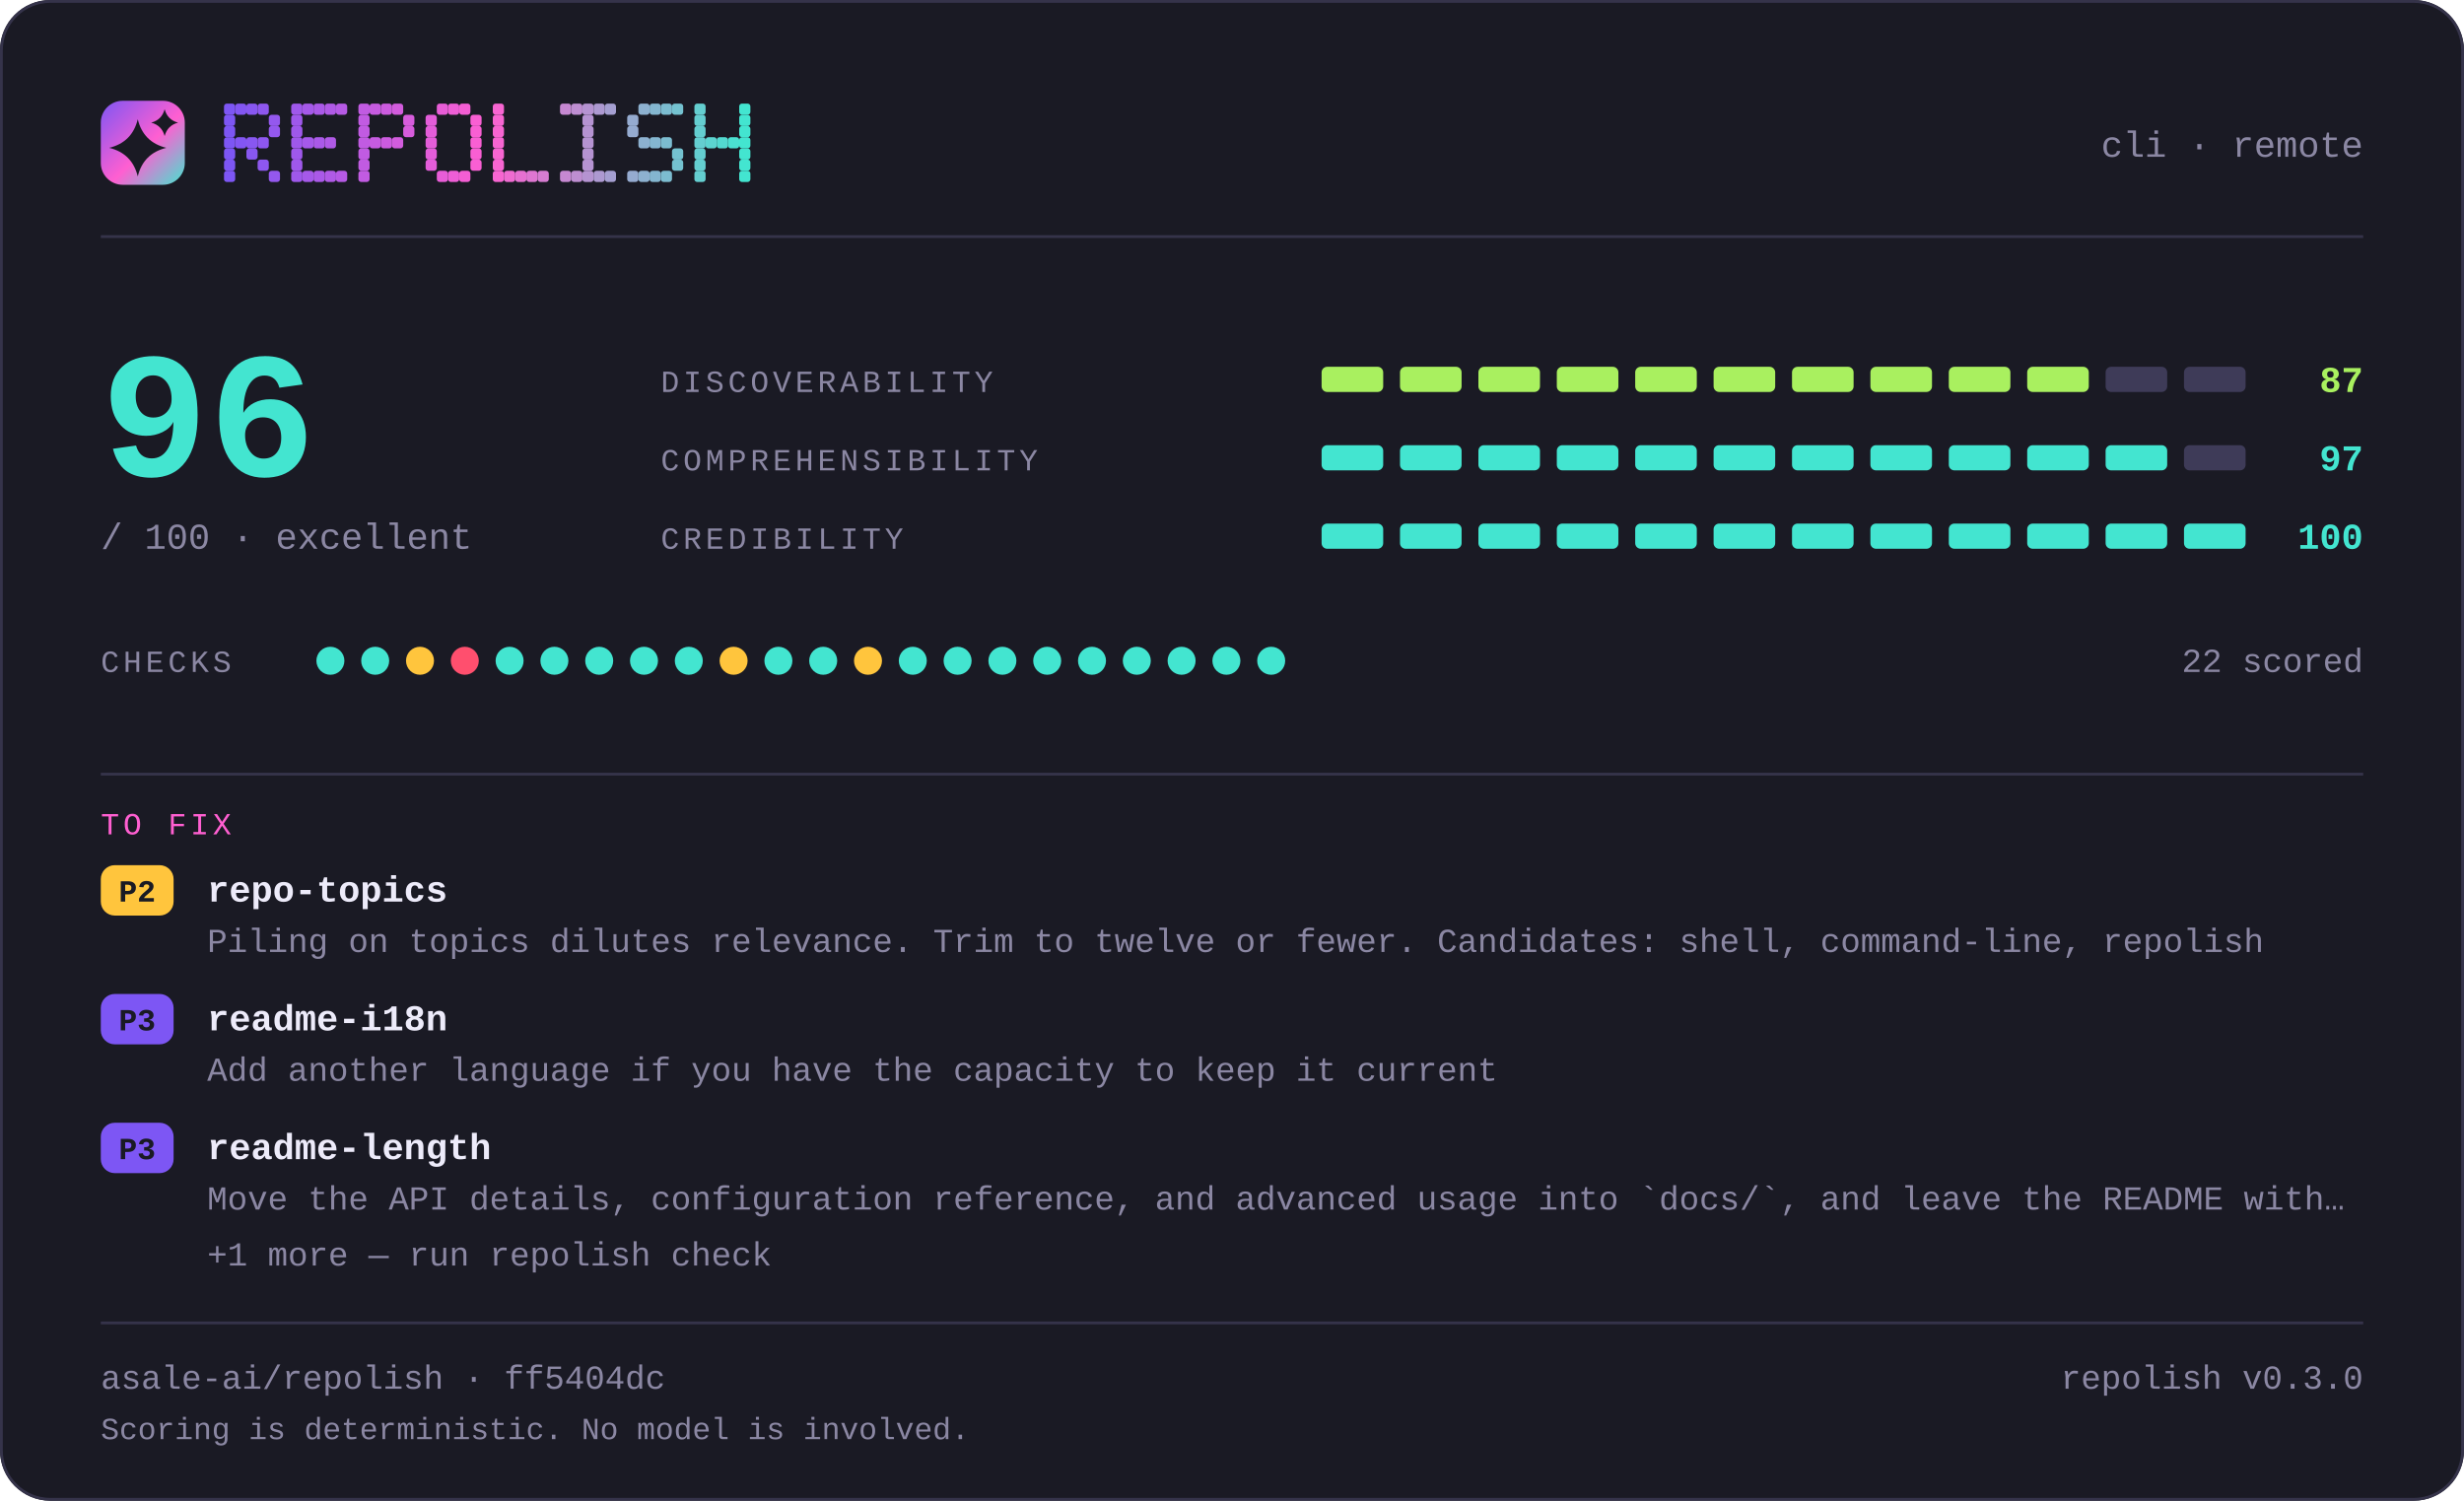
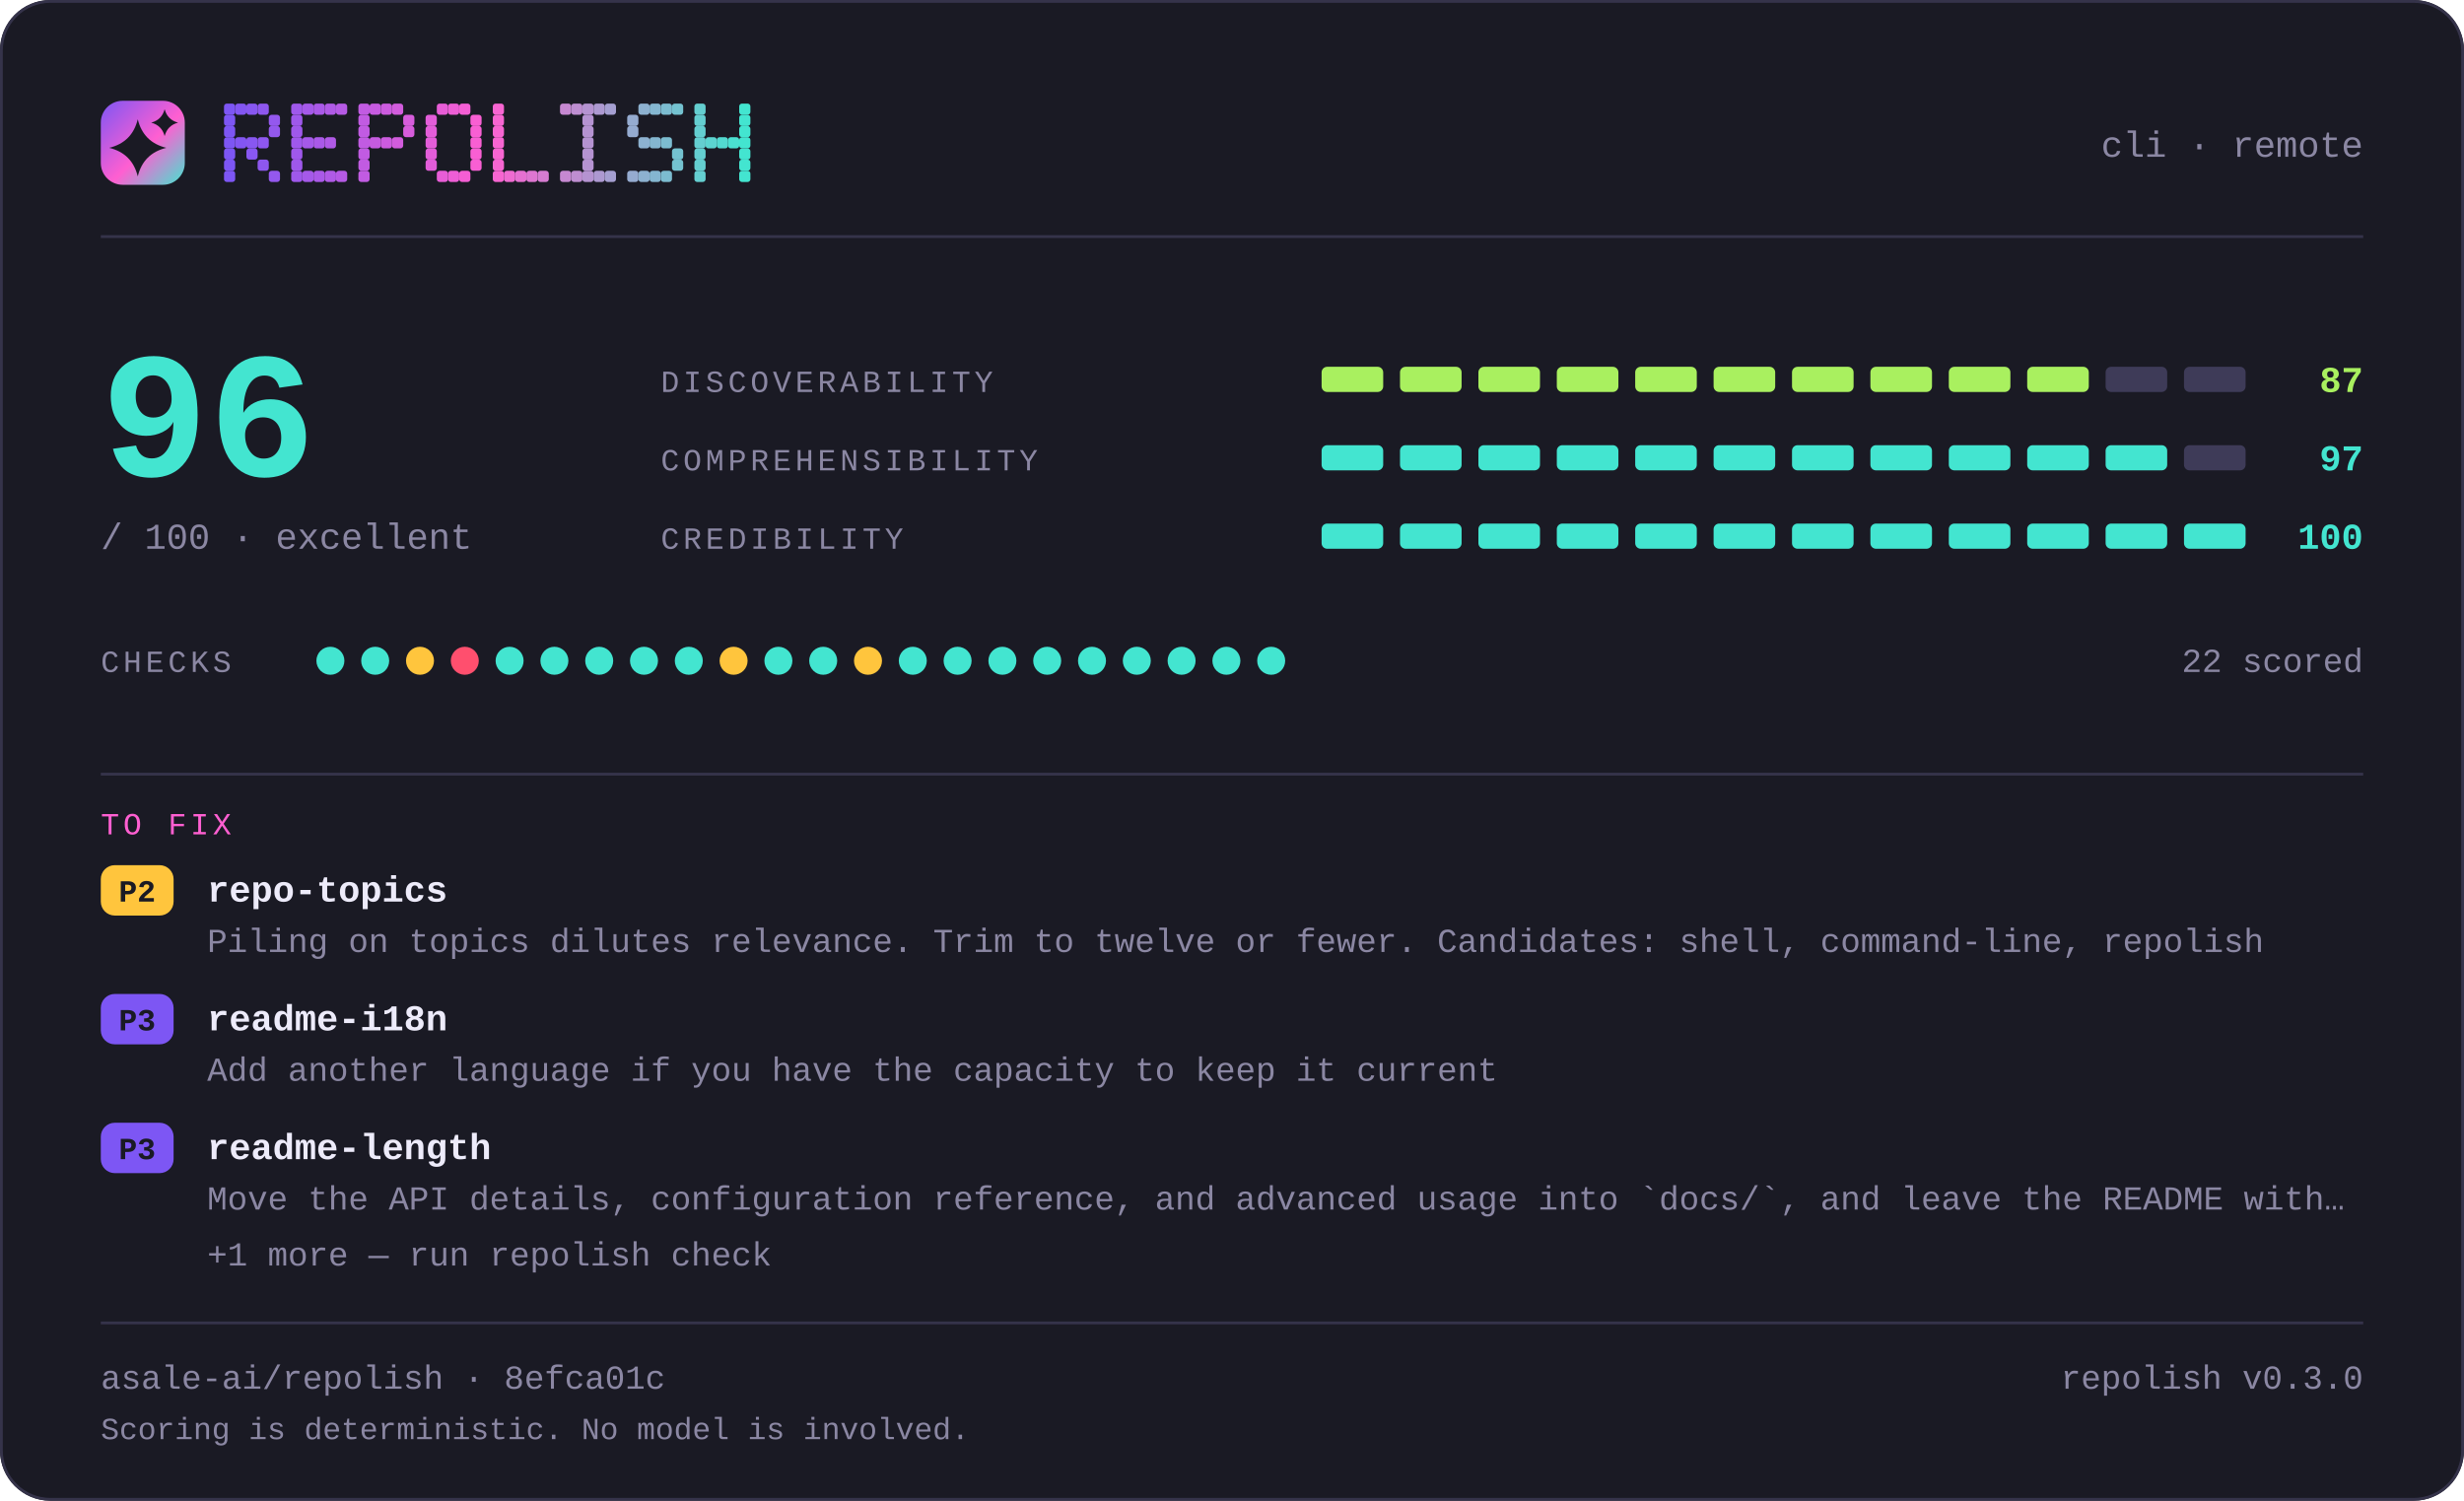
<svg xmlns="http://www.w3.org/2000/svg" width="880" height="536" viewBox="0 0 880 536" lang="en" role="img" aria-label="repolish report card — 96 out of 100">
  <defs>
    <linearGradient id="brand" x1="0" y1="0" x2="1" y2="1">
      <stop offset="0" stop-color="#7d56f4" />
      <stop offset="0.55" stop-color="#ff5fd1" />
      <stop offset="1" stop-color="#43e5d0" />
    </linearGradient>
  </defs>
  <style>
    .t { font-family: ui-monospace, SFMono-Regular, "SF Mono", Menlo, Consolas, "Liberation Mono", "Noto Sans Mono CJK SC", "Microsoft YaHei", monospace; }
  </style>
  <rect x="0" y="0" width="880" height="536" rx="18.0" fill="#1a1a24" />
  <rect x="0.5" y="0.5" width="879" height="535" rx="17.5" fill="none" stroke="#35334a" />
  <rect x="36" y="36" width="30" height="30" rx="7.8" fill="url(#brand)" />
  <path d="M49.2 42.6Q51.2 50.8 59.4 52.8Q51.2 54.8 49.2 63.0Q47.2 54.8 39.0 52.8Q47.2 50.8 49.2 42.6Z" fill="#1a1a24" />
  <path d="M58.8 39.0Q59.8 42.8 63.6 43.8Q59.8 44.8 58.8 48.6Q57.8 44.8 54.0 43.8Q57.8 42.8 58.8 39.0Z" fill="#1a1a24" />
  <g fill="#7d56f4">
    <rect x="80" y="37" width="4" height="4" rx="1" />
    <rect x="80" y="41" width="4" height="4" rx="1" />
    <rect x="80" y="45" width="4" height="4" rx="1" />
    <rect x="80" y="49" width="4" height="4" rx="1" />
    <rect x="80" y="53" width="4" height="4" rx="1" />
    <rect x="80" y="57" width="4" height="4" rx="1" />
    <rect x="80" y="61" width="4" height="4" rx="1" />
  </g>
  <g fill="#8356f2">
    <rect x="84" y="37" width="4" height="4" rx="1" />
    <rect x="84" y="49" width="4" height="4" rx="1" />
  </g>
  <g fill="#8857f1">
    <rect x="88" y="37" width="4" height="4" rx="1" />
    <rect x="88" y="49" width="4" height="4" rx="1" />
    <rect x="88" y="53" width="4" height="4" rx="1" />
  </g>
  <g fill="#8e57ef">
    <rect x="92" y="37" width="4" height="4" rx="1" />
    <rect x="92" y="49" width="4" height="4" rx="1" />
    <rect x="92" y="57" width="4" height="4" rx="1" />
  </g>
  <g fill="#9458ee">
    <rect x="96" y="41" width="4" height="4" rx="1" />
    <rect x="96" y="45" width="4" height="4" rx="1" />
    <rect x="96" y="61" width="4" height="4" rx="1" />
  </g>
  <g fill="#9f58eb">
    <rect x="104" y="37" width="4" height="4" rx="1" />
    <rect x="104" y="41" width="4" height="4" rx="1" />
    <rect x="104" y="45" width="4" height="4" rx="1" />
    <rect x="104" y="49" width="4" height="4" rx="1" />
    <rect x="104" y="53" width="4" height="4" rx="1" />
    <rect x="104" y="57" width="4" height="4" rx="1" />
    <rect x="104" y="61" width="4" height="4" rx="1" />
  </g>
  <g fill="#a559e9">
    <rect x="108" y="37" width="4" height="4" rx="1" />
    <rect x="108" y="49" width="4" height="4" rx="1" />
    <rect x="108" y="61" width="4" height="4" rx="1" />
  </g>
  <g fill="#aa59e8">
    <rect x="112" y="37" width="4" height="4" rx="1" />
    <rect x="112" y="49" width="4" height="4" rx="1" />
    <rect x="112" y="61" width="4" height="4" rx="1" />
  </g>
  <g fill="#b05ae6">
    <rect x="116" y="37" width="4" height="4" rx="1" />
    <rect x="116" y="49" width="4" height="4" rx="1" />
    <rect x="116" y="61" width="4" height="4" rx="1" />
  </g>
  <g fill="#b65ae5">
    <rect x="120" y="37" width="4" height="4" rx="1" />
    <rect x="120" y="61" width="4" height="4" rx="1" />
  </g>
  <g fill="#c15be2">
    <rect x="128" y="37" width="4" height="4" rx="1" />
    <rect x="128" y="41" width="4" height="4" rx="1" />
    <rect x="128" y="45" width="4" height="4" rx="1" />
    <rect x="128" y="49" width="4" height="4" rx="1" />
    <rect x="128" y="53" width="4" height="4" rx="1" />
    <rect x="128" y="57" width="4" height="4" rx="1" />
    <rect x="128" y="61" width="4" height="4" rx="1" />
  </g>
  <g fill="#c65be0">
    <rect x="132" y="37" width="4" height="4" rx="1" />
    <rect x="132" y="49" width="4" height="4" rx="1" />
  </g>
  <g fill="#cc5bdf">
    <rect x="136" y="37" width="4" height="4" rx="1" />
    <rect x="136" y="49" width="4" height="4" rx="1" />
  </g>
  <g fill="#d25cdd">
    <rect x="140" y="37" width="4" height="4" rx="1" />
    <rect x="140" y="49" width="4" height="4" rx="1" />
  </g>
  <g fill="#d75cdc">
    <rect x="144" y="41" width="4" height="4" rx="1" />
    <rect x="144" y="45" width="4" height="4" rx="1" />
  </g>
  <g fill="#e35dd9">
    <rect x="152" y="41" width="4" height="4" rx="1" />
    <rect x="152" y="45" width="4" height="4" rx="1" />
    <rect x="152" y="49" width="4" height="4" rx="1" />
    <rect x="152" y="53" width="4" height="4" rx="1" />
    <rect x="152" y="57" width="4" height="4" rx="1" />
  </g>
  <g fill="#e85dd7">
    <rect x="156" y="37" width="4" height="4" rx="1" />
    <rect x="156" y="61" width="4" height="4" rx="1" />
  </g>
  <g fill="#ee5ed6">
    <rect x="160" y="37" width="4" height="4" rx="1" />
    <rect x="160" y="61" width="4" height="4" rx="1" />
  </g>
  <g fill="#f45ed4">
    <rect x="164" y="37" width="4" height="4" rx="1" />
    <rect x="164" y="61" width="4" height="4" rx="1" />
  </g>
  <g fill="#f95fd3">
    <rect x="168" y="41" width="4" height="4" rx="1" />
    <rect x="168" y="45" width="4" height="4" rx="1" />
    <rect x="168" y="49" width="4" height="4" rx="1" />
    <rect x="168" y="53" width="4" height="4" rx="1" />
    <rect x="168" y="57" width="4" height="4" rx="1" />
  </g>
  <g fill="#f765d1">
    <rect x="176" y="37" width="4" height="4" rx="1" />
    <rect x="176" y="41" width="4" height="4" rx="1" />
    <rect x="176" y="45" width="4" height="4" rx="1" />
    <rect x="176" y="49" width="4" height="4" rx="1" />
    <rect x="176" y="53" width="4" height="4" rx="1" />
    <rect x="176" y="57" width="4" height="4" rx="1" />
    <rect x="176" y="61" width="4" height="4" rx="1" />
  </g>
  <g fill="#ef6bd1">
    <rect x="180" y="61" width="4" height="4" rx="1" />
  </g>
  <g fill="#e670d1">
    <rect x="184" y="61" width="4" height="4" rx="1" />
  </g>
  <g fill="#de76d1">
    <rect x="188" y="61" width="4" height="4" rx="1" />
  </g>
  <g fill="#d67cd1">
    <rect x="192" y="61" width="4" height="4" rx="1" />
  </g>
  <g fill="#c688d1">
    <rect x="200" y="37" width="4" height="4" rx="1" />
    <rect x="200" y="61" width="4" height="4" rx="1" />
  </g>
  <g fill="#be8ed1">
    <rect x="204" y="37" width="4" height="4" rx="1" />
    <rect x="204" y="61" width="4" height="4" rx="1" />
  </g>
  <g fill="#b593d1">
    <rect x="208" y="37" width="4" height="4" rx="1" />
    <rect x="208" y="41" width="4" height="4" rx="1" />
    <rect x="208" y="45" width="4" height="4" rx="1" />
    <rect x="208" y="49" width="4" height="4" rx="1" />
    <rect x="208" y="53" width="4" height="4" rx="1" />
    <rect x="208" y="57" width="4" height="4" rx="1" />
    <rect x="208" y="61" width="4" height="4" rx="1" />
  </g>
  <g fill="#ad99d1">
    <rect x="212" y="37" width="4" height="4" rx="1" />
    <rect x="212" y="61" width="4" height="4" rx="1" />
  </g>
  <g fill="#a59fd1">
    <rect x="216" y="37" width="4" height="4" rx="1" />
    <rect x="216" y="61" width="4" height="4" rx="1" />
  </g>
  <g fill="#95abd0">
    <rect x="224" y="41" width="4" height="4" rx="1" />
    <rect x="224" y="45" width="4" height="4" rx="1" />
    <rect x="224" y="61" width="4" height="4" rx="1" />
  </g>
  <g fill="#8db1d0">
    <rect x="228" y="37" width="4" height="4" rx="1" />
    <rect x="228" y="49" width="4" height="4" rx="1" />
    <rect x="228" y="61" width="4" height="4" rx="1" />
  </g>
  <g fill="#84b6d0">
    <rect x="232" y="37" width="4" height="4" rx="1" />
    <rect x="232" y="49" width="4" height="4" rx="1" />
    <rect x="232" y="61" width="4" height="4" rx="1" />
  </g>
  <g fill="#7cbcd0">
    <rect x="236" y="37" width="4" height="4" rx="1" />
    <rect x="236" y="49" width="4" height="4" rx="1" />
    <rect x="236" y="61" width="4" height="4" rx="1" />
  </g>
  <g fill="#74c2d0">
    <rect x="240" y="37" width="4" height="4" rx="1" />
    <rect x="240" y="53" width="4" height="4" rx="1" />
    <rect x="240" y="57" width="4" height="4" rx="1" />
  </g>
  <g fill="#64ced0">
    <rect x="248" y="37" width="4" height="4" rx="1" />
    <rect x="248" y="41" width="4" height="4" rx="1" />
    <rect x="248" y="45" width="4" height="4" rx="1" />
    <rect x="248" y="49" width="4" height="4" rx="1" />
    <rect x="248" y="53" width="4" height="4" rx="1" />
    <rect x="248" y="57" width="4" height="4" rx="1" />
    <rect x="248" y="61" width="4" height="4" rx="1" />
  </g>
  <g fill="#5cd4d0">
    <rect x="252" y="49" width="4" height="4" rx="1" />
  </g>
  <g fill="#53d9d0">
    <rect x="256" y="49" width="4" height="4" rx="1" />
  </g>
  <g fill="#4bdfd0">
    <rect x="260" y="49" width="4" height="4" rx="1" />
  </g>
  <g fill="#43e5d0">
    <rect x="264" y="37" width="4" height="4" rx="1" />
    <rect x="264" y="41" width="4" height="4" rx="1" />
    <rect x="264" y="45" width="4" height="4" rx="1" />
    <rect x="264" y="49" width="4" height="4" rx="1" />
    <rect x="264" y="53" width="4" height="4" rx="1" />
    <rect x="264" y="57" width="4" height="4" rx="1" />
    <rect x="264" y="61" width="4" height="4" rx="1" />
  </g>
  <text class="t" x="844" y="56" font-size="13" fill="#8b87a3" text-anchor="end">cli · remote</text>
  <rect x="36" y="84" width="808" height="1" fill="#35334a" />
  <text class="t" x="36" y="170" font-size="64" fill="#43e5d0" text-anchor="start" font-weight="700">96</text>
  <text class="t" x="36" y="196" font-size="13" fill="#8b87a3" text-anchor="start">/ 100  ·  excellent</text>
  <text class="t" x="236" y="140" font-size="11" fill="#8b87a3" text-anchor="start" letter-spacing="1.4">DISCOVERABILITY</text>
  <rect x="472" y="131" width="22" height="9" rx="2.0" fill="#a9f05f" />
  <rect x="500" y="131" width="22" height="9" rx="2.0" fill="#a9f05f" />
  <rect x="528" y="131" width="22" height="9" rx="2.0" fill="#a9f05f" />
  <rect x="556" y="131" width="22" height="9" rx="2.0" fill="#a9f05f" />
  <rect x="584" y="131" width="22" height="9" rx="2.0" fill="#a9f05f" />
  <rect x="612" y="131" width="22" height="9" rx="2.0" fill="#a9f05f" />
  <rect x="640" y="131" width="22" height="9" rx="2.0" fill="#a9f05f" />
  <rect x="668" y="131" width="22" height="9" rx="2.0" fill="#a9f05f" />
  <rect x="696" y="131" width="22" height="9" rx="2.0" fill="#a9f05f" />
  <rect x="724" y="131" width="22" height="9" rx="2.0" fill="#a9f05f" />
  <rect x="752" y="131" width="22" height="9" rx="2.0" fill="#3e3b58" />
  <rect x="780" y="131" width="22" height="9" rx="2.0" fill="#3e3b58" />
  <text class="t" x="844" y="140" font-size="13" fill="#a9f05f" text-anchor="end" font-weight="700">87</text>
  <text class="t" x="236" y="168" font-size="11" fill="#8b87a3" text-anchor="start" letter-spacing="1.4">COMPREHENSIBILITY</text>
  <rect x="472" y="159" width="22" height="9" rx="2.0" fill="#43e5d0" />
  <rect x="500" y="159" width="22" height="9" rx="2.0" fill="#43e5d0" />
  <rect x="528" y="159" width="22" height="9" rx="2.0" fill="#43e5d0" />
  <rect x="556" y="159" width="22" height="9" rx="2.0" fill="#43e5d0" />
  <rect x="584" y="159" width="22" height="9" rx="2.0" fill="#43e5d0" />
  <rect x="612" y="159" width="22" height="9" rx="2.0" fill="#43e5d0" />
  <rect x="640" y="159" width="22" height="9" rx="2.0" fill="#43e5d0" />
  <rect x="668" y="159" width="22" height="9" rx="2.0" fill="#43e5d0" />
  <rect x="696" y="159" width="22" height="9" rx="2.0" fill="#43e5d0" />
  <rect x="724" y="159" width="22" height="9" rx="2.0" fill="#43e5d0" />
  <rect x="752" y="159" width="22" height="9" rx="2.0" fill="#43e5d0" />
  <rect x="780" y="159" width="22" height="9" rx="2.0" fill="#3e3b58" />
  <text class="t" x="844" y="168" font-size="13" fill="#43e5d0" text-anchor="end" font-weight="700">97</text>
  <text class="t" x="236" y="196" font-size="11" fill="#8b87a3" text-anchor="start" letter-spacing="1.4">CREDIBILITY</text>
  <rect x="472" y="187" width="22" height="9" rx="2.0" fill="#43e5d0" />
  <rect x="500" y="187" width="22" height="9" rx="2.0" fill="#43e5d0" />
  <rect x="528" y="187" width="22" height="9" rx="2.0" fill="#43e5d0" />
  <rect x="556" y="187" width="22" height="9" rx="2.0" fill="#43e5d0" />
  <rect x="584" y="187" width="22" height="9" rx="2.0" fill="#43e5d0" />
  <rect x="612" y="187" width="22" height="9" rx="2.0" fill="#43e5d0" />
  <rect x="640" y="187" width="22" height="9" rx="2.0" fill="#43e5d0" />
  <rect x="668" y="187" width="22" height="9" rx="2.0" fill="#43e5d0" />
  <rect x="696" y="187" width="22" height="9" rx="2.0" fill="#43e5d0" />
  <rect x="724" y="187" width="22" height="9" rx="2.0" fill="#43e5d0" />
  <rect x="752" y="187" width="22" height="9" rx="2.0" fill="#43e5d0" />
  <rect x="780" y="187" width="22" height="9" rx="2.0" fill="#43e5d0" />
  <text class="t" x="844" y="196" font-size="13" fill="#43e5d0" text-anchor="end" font-weight="700">100</text>
  <text class="t" x="36" y="240" font-size="11" fill="#8b87a3" text-anchor="start" letter-spacing="1.4">CHECKS</text>
  <circle cx="118" cy="236" r="5" fill="#43e5d0" />
  <circle cx="134" cy="236" r="5" fill="#43e5d0" />
  <circle cx="150" cy="236" r="5" fill="#ffc53d" />
  <circle cx="166" cy="236" r="5" fill="#ff4f6e" />
  <circle cx="182" cy="236" r="5" fill="#43e5d0" />
  <circle cx="198" cy="236" r="5" fill="#43e5d0" />
  <circle cx="214" cy="236" r="5" fill="#43e5d0" />
  <circle cx="230" cy="236" r="5" fill="#43e5d0" />
  <circle cx="246" cy="236" r="5" fill="#43e5d0" />
  <circle cx="262" cy="236" r="5" fill="#ffc53d" />
  <circle cx="278" cy="236" r="5" fill="#43e5d0" />
  <circle cx="294" cy="236" r="5" fill="#43e5d0" />
  <circle cx="310" cy="236" r="5" fill="#ffc53d" />
  <circle cx="326" cy="236" r="5" fill="#43e5d0" />
  <circle cx="342" cy="236" r="5" fill="#43e5d0" />
  <circle cx="358" cy="236" r="5" fill="#43e5d0" />
  <circle cx="374" cy="236" r="5" fill="#43e5d0" />
  <circle cx="390" cy="236" r="5" fill="#43e5d0" />
  <circle cx="406" cy="236" r="5" fill="#43e5d0" />
  <circle cx="422" cy="236" r="5" fill="#43e5d0" />
  <circle cx="438" cy="236" r="5" fill="#43e5d0" />
  <circle cx="454" cy="236" r="5" fill="#43e5d0" />
  <text class="t" x="844" y="240" font-size="12" fill="#8b87a3" text-anchor="end">22 scored</text>
  <rect x="36" y="276" width="808" height="1" fill="#35334a" />
  <text class="t" x="36" y="298" font-size="11" fill="#ff5fd1" text-anchor="start" letter-spacing="1.4">TO FIX</text>
  <rect x="36" y="309" width="26" height="18" rx="5.0" fill="#ffc53d" />
  <text class="t" x="49" y="322" font-size="11" fill="#1a1a24" text-anchor="middle" font-weight="700">P2</text>
  <text class="t" x="74" y="322" font-size="13" fill="#edebfa" text-anchor="start" font-weight="700">repo-topics</text>
  <text class="t" x="74" y="340" font-size="12" fill="#8b87a3" text-anchor="start">Piling on topics dilutes relevance. Trim to twelve or fewer. Candidates: shell, command-line, repolish</text>
  <rect x="36" y="355" width="26" height="18" rx="5.0" fill="#7d56f4" />
  <text class="t" x="49" y="368" font-size="11" fill="#1a1a24" text-anchor="middle" font-weight="700">P3</text>
  <text class="t" x="74" y="368" font-size="13" fill="#edebfa" text-anchor="start" font-weight="700">readme-i18n</text>
  <text class="t" x="74" y="386" font-size="12" fill="#8b87a3" text-anchor="start">Add another language if you have the capacity to keep it current</text>
  <rect x="36" y="401" width="26" height="18" rx="5.0" fill="#7d56f4" />
  <text class="t" x="49" y="414" font-size="11" fill="#1a1a24" text-anchor="middle" font-weight="700">P3</text>
  <text class="t" x="74" y="414" font-size="13" fill="#edebfa" text-anchor="start" font-weight="700">readme-length</text>
  <text class="t" x="74" y="432" font-size="12" fill="#8b87a3" text-anchor="start">Move the API details, configuration reference, and advanced usage into `docs/`, and leave the README with…</text>
  <text class="t" x="74" y="452" font-size="12" fill="#8b87a3" text-anchor="start">+1 more — run repolish check</text>
  <rect x="36" y="472" width="808" height="1" fill="#35334a" />
-   <text class="t" x="36" y="496" font-size="12" fill="#8b87a3" text-anchor="start">asale-ai/repolish · ff5404dc</text>
+   <text class="t" x="36" y="496" font-size="12" fill="#8b87a3" text-anchor="start">asale-ai/repolish · 8efca01c</text>
  <text class="t" x="844" y="496" font-size="12" fill="#8b87a3" text-anchor="end">repolish v0.3.0</text>
  <text class="t" x="36" y="514" font-size="11" fill="#8b87a3" text-anchor="start">Scoring is deterministic. No model is involved.</text>
</svg>
